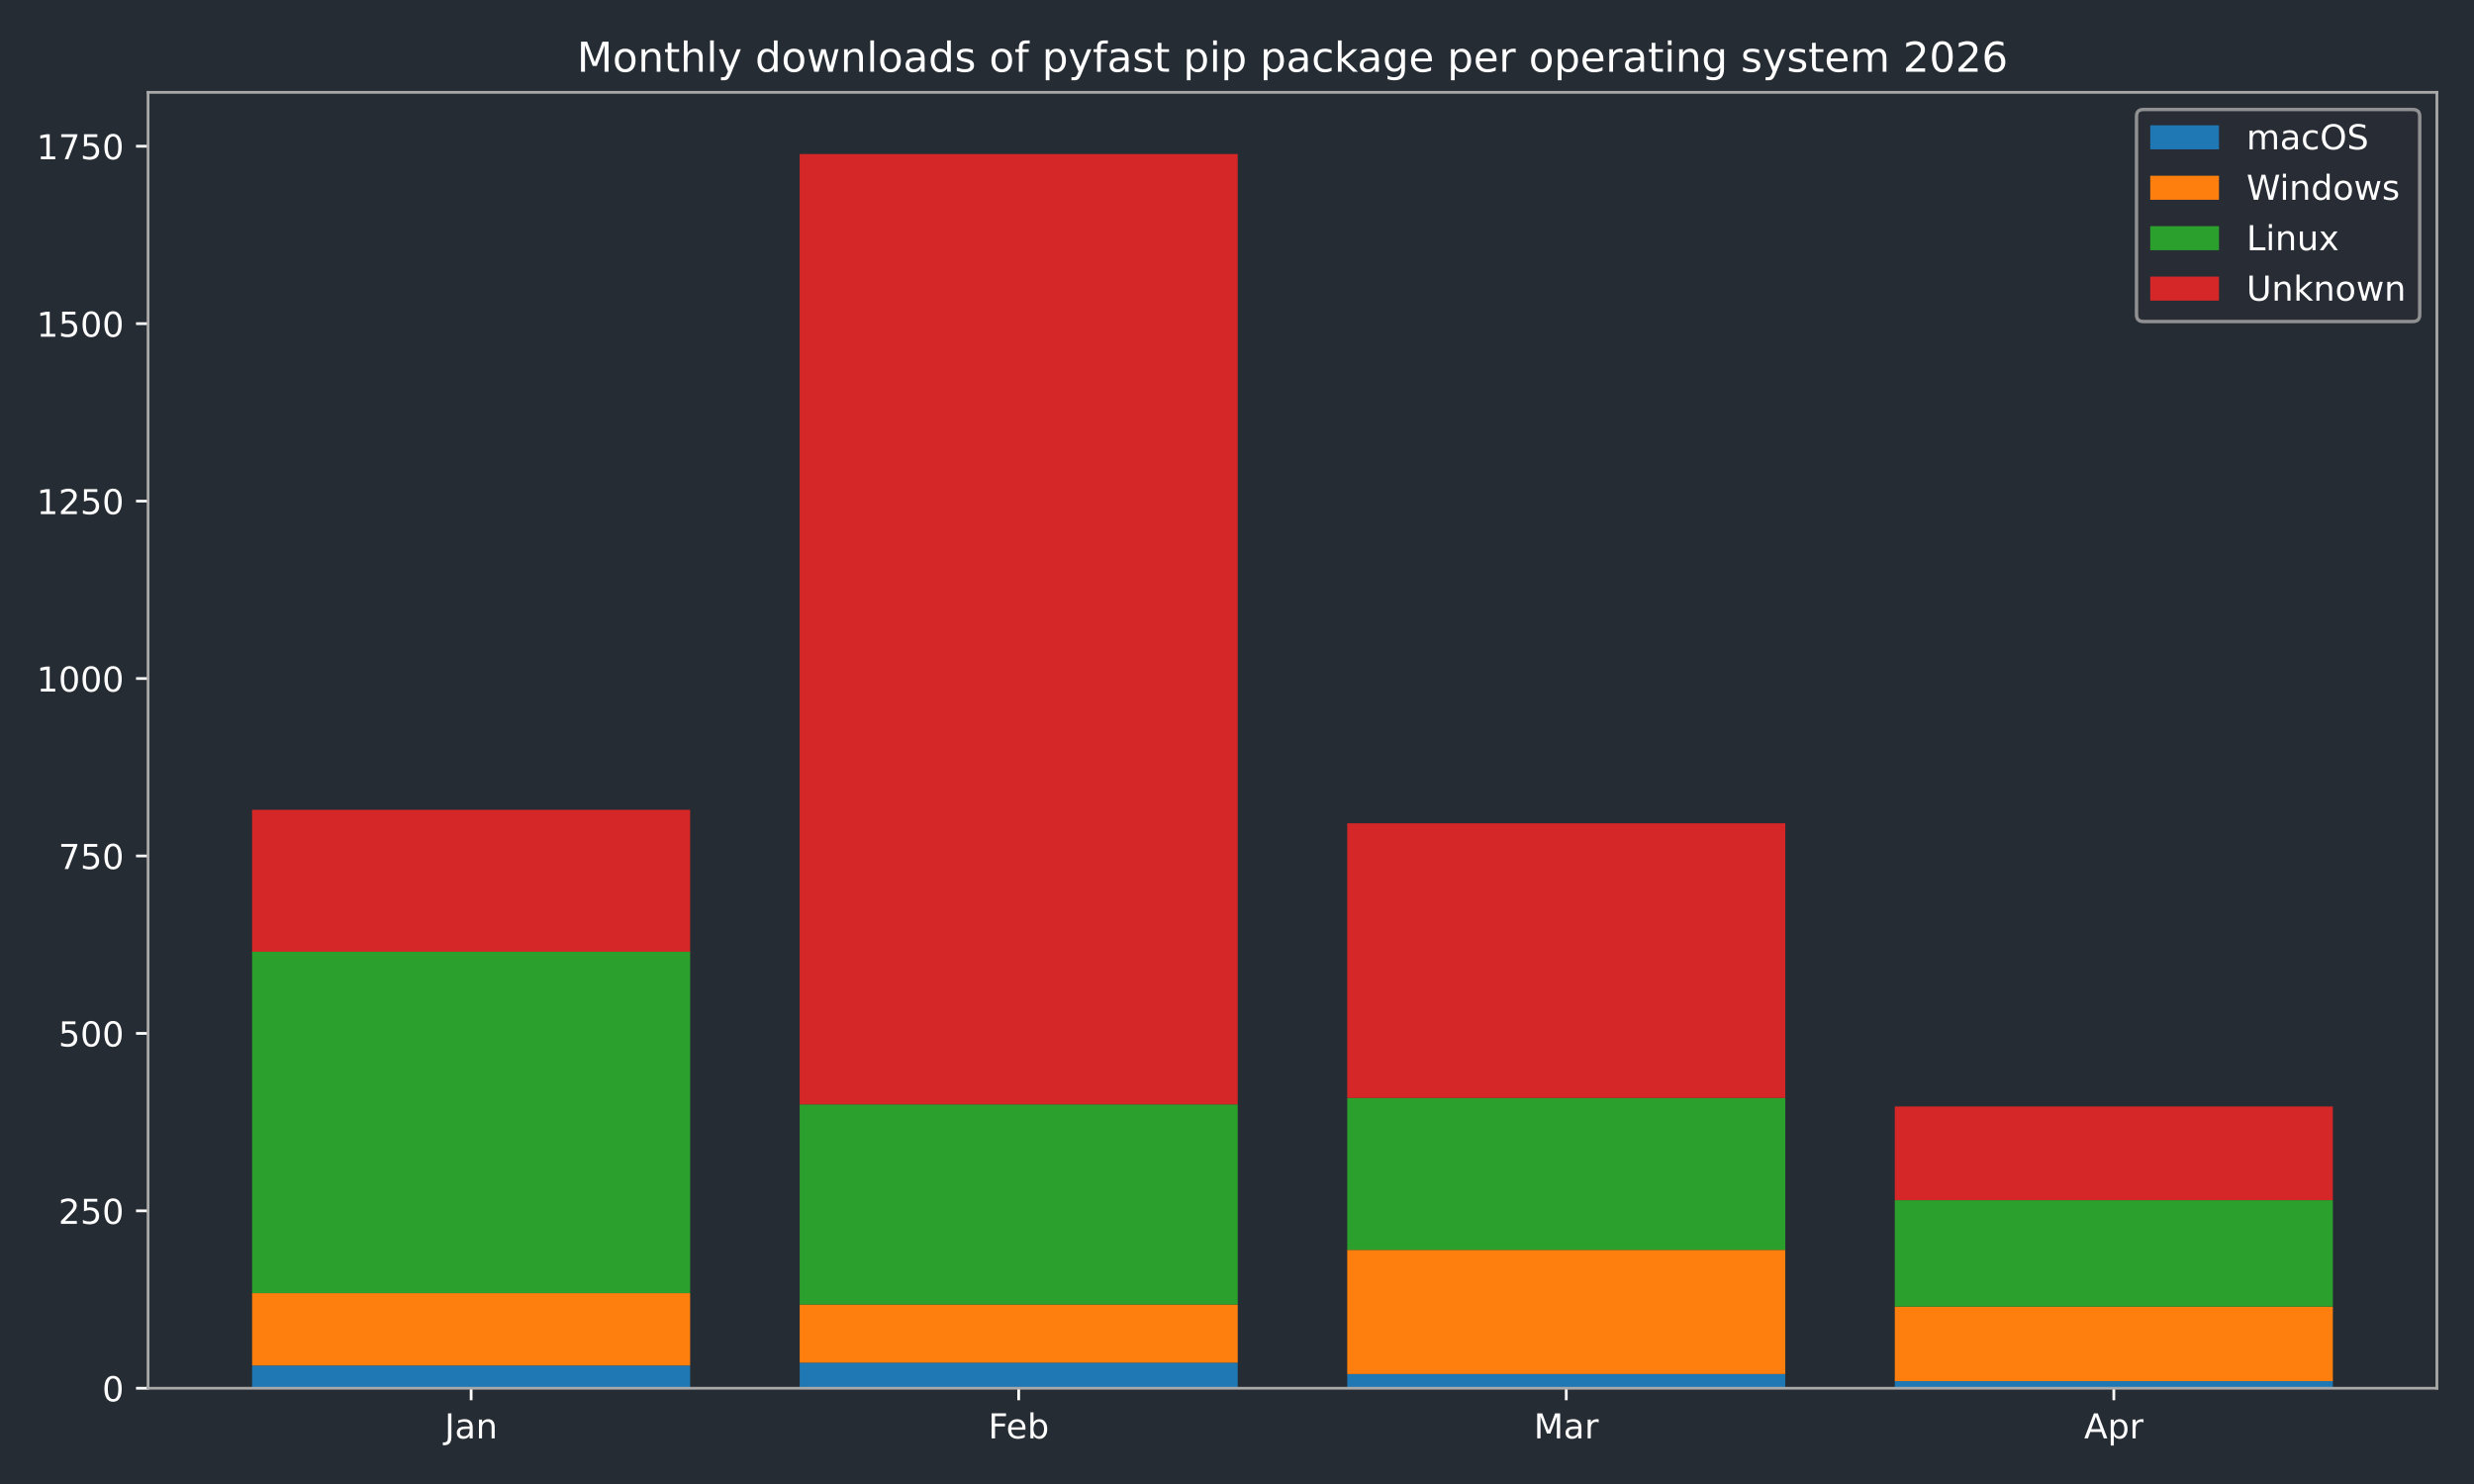
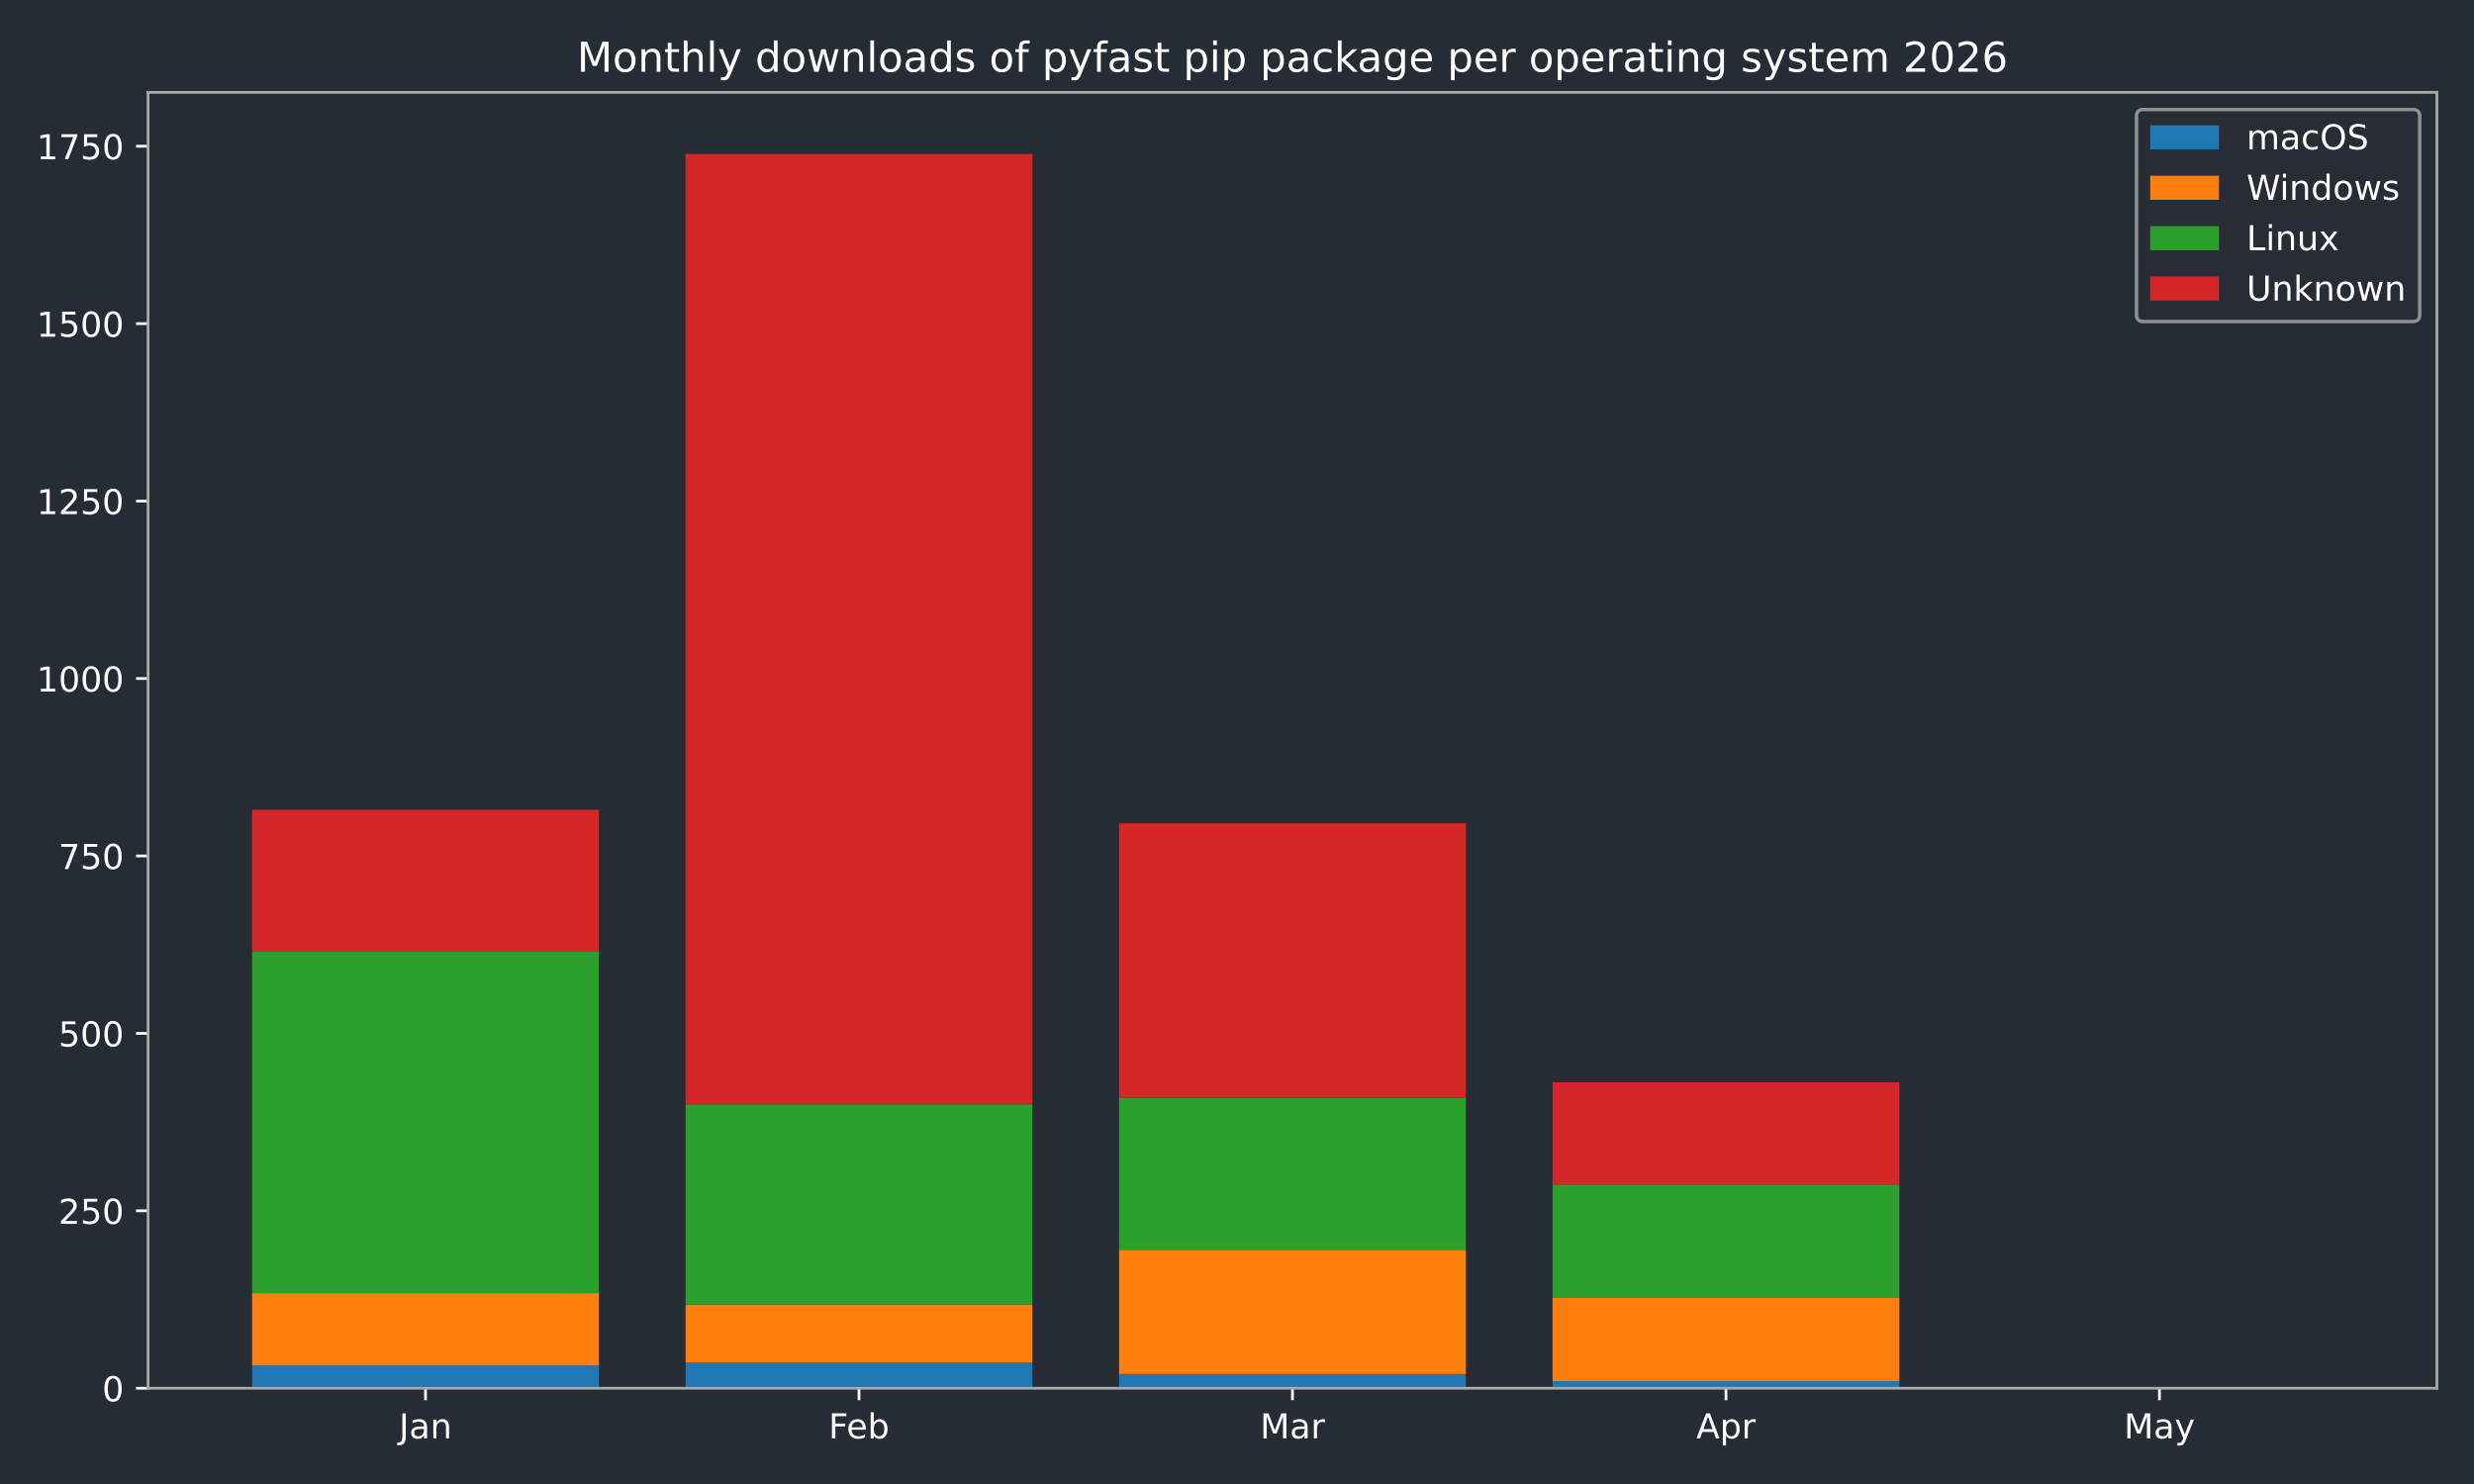
<svg xmlns="http://www.w3.org/2000/svg" xmlns:xlink="http://www.w3.org/1999/xlink" width="720pt" height="432pt" viewBox="0 0 720 432" version="1.1">
  <defs>
    <style type="text/css">*{stroke-linejoin: round; stroke-linecap: butt}</style>
  </defs>
  <g id="figure_1">
    <g id="patch_1">
      <path d="M 0 432  L 720 432  L 720 0  L 0 0  z " style="fill: #262c33" />
    </g>
    <g id="axes_1">
      <g id="patch_2">
        <path d="M 43.09 404.12  L 709.2 404.12  L 709.2 26.88  L 43.09 26.88  z " style="fill: #262c33" />
      </g>
      <g id="patch_3">
-         <path d="M 73.368 404.12  L 200.853 404.12  L 200.853 397.509  L 73.368 397.509  z " clip-path="url(#pdcddc06874)" style="fill: #1f77b4" />
+         <path d="M 73.368 404.12  L 174.293 404.12  L 174.293 397.509  L 73.368 397.509  z " clip-path="url(#p004051308d)" style="fill: #1f77b4" />
      </g>
      <g id="patch_4">
-         <path d="M 232.724 404.12  L 360.209 404.12  L 360.209 396.682  L 232.724 396.682  z " clip-path="url(#pdcddc06874)" style="fill: #1f77b4" />
+         <path d="M 199.525 404.12  L 300.451 404.12  L 300.451 396.682  L 199.525 396.682  z " clip-path="url(#p004051308d)" style="fill: #1f77b4" />
      </g>
      <g id="patch_5">
-         <path d="M 392.081 404.12  L 519.566 404.12  L 519.566 399.988  L 392.081 399.988  z " clip-path="url(#pdcddc06874)" style="fill: #1f77b4" />
+         <path d="M 325.682 404.12  L 426.608 404.12  L 426.608 399.988  L 325.682 399.988  z " clip-path="url(#p004051308d)" style="fill: #1f77b4" />
      </g>
      <g id="patch_6">
-         <path d="M 551.437 404.12  L 678.922 404.12  L 678.922 402.054  L 551.437 402.054  z " clip-path="url(#pdcddc06874)" style="fill: #1f77b4" />
+         <path d="M 451.839 404.12  L 552.765 404.12  L 552.765 402.054  L 451.839 402.054  z " clip-path="url(#p004051308d)" style="fill: #1f77b4" />
      </g>
      <g id="patch_7">
-         <path d="M 73.368 397.509  L 200.853 397.509  L 200.853 376.436  L 73.368 376.436  z " clip-path="url(#pdcddc06874)" style="fill: #ff7f0e" />
+         <path d="M 577.997 404.12  L 678.922 404.12  L 678.922 404.12  L 577.997 404.12  z " clip-path="url(#p004051308d)" style="fill: #1f77b4" />
      </g>
      <g id="patch_8">
-         <path d="M 232.724 396.682  L 360.209 396.682  L 360.209 379.741  L 232.724 379.741  z " clip-path="url(#pdcddc06874)" style="fill: #ff7f0e" />
+         <path d="M 73.368 397.509  L 174.293 397.509  L 174.293 376.436  L 73.368 376.436  z " clip-path="url(#p004051308d)" style="fill: #ff7f0e" />
      </g>
      <g id="patch_9">
-         <path d="M 392.081 399.988  L 519.566 399.988  L 519.566 363.833  L 392.081 363.833  z " clip-path="url(#pdcddc06874)" style="fill: #ff7f0e" />
+         <path d="M 199.525 396.682  L 300.451 396.682  L 300.451 379.741  L 199.525 379.741  z " clip-path="url(#p004051308d)" style="fill: #ff7f0e" />
      </g>
      <g id="patch_10">
-         <path d="M 551.437 402.054  L 678.922 402.054  L 678.922 380.361  L 551.437 380.361  z " clip-path="url(#pdcddc06874)" style="fill: #ff7f0e" />
+         <path d="M 325.682 399.988  L 426.608 399.988  L 426.608 363.833  L 325.682 363.833  z " clip-path="url(#p004051308d)" style="fill: #ff7f0e" />
      </g>
      <g id="patch_11">
-         <path d="M 73.368 376.436  L 200.853 376.436  L 200.853 277.061  L 73.368 277.061  z " clip-path="url(#pdcddc06874)" style="fill: #2ca02c" />
+         <path d="M 451.839 402.054  L 552.765 402.054  L 552.765 377.675  L 451.839 377.675  z " clip-path="url(#p004051308d)" style="fill: #ff7f0e" />
      </g>
      <g id="patch_12">
-         <path d="M 232.724 379.741  L 360.209 379.741  L 360.209 321.48  L 232.724 321.48  z " clip-path="url(#pdcddc06874)" style="fill: #2ca02c" />
+         <path d="M 577.997 404.12  L 678.922 404.12  L 678.922 404.12  L 577.997 404.12  z " clip-path="url(#p004051308d)" style="fill: #ff7f0e" />
      </g>
      <g id="patch_13">
-         <path d="M 392.081 363.833  L 519.566 363.833  L 519.566 319.621  L 392.081 319.621  z " clip-path="url(#pdcddc06874)" style="fill: #2ca02c" />
+         <path d="M 73.368 376.436  L 174.293 376.436  L 174.293 277.061  L 73.368 277.061  z " clip-path="url(#p004051308d)" style="fill: #2ca02c" />
      </g>
      <g id="patch_14">
-         <path d="M 551.437 380.361  L 678.922 380.361  L 678.922 349.371  L 551.437 349.371  z " clip-path="url(#pdcddc06874)" style="fill: #2ca02c" />
+         <path d="M 199.525 379.741  L 300.451 379.741  L 300.451 321.48  L 199.525 321.48  z " clip-path="url(#p004051308d)" style="fill: #2ca02c" />
      </g>
      <g id="patch_15">
-         <path d="M 73.368 277.061  L 200.853 277.061  L 200.853 235.742  L 73.368 235.742  z " clip-path="url(#pdcddc06874)" style="fill: #d62728" />
+         <path d="M 325.682 363.833  L 426.608 363.833  L 426.608 319.621  L 325.682 319.621  z " clip-path="url(#p004051308d)" style="fill: #2ca02c" />
      </g>
      <g id="patch_16">
-         <path d="M 232.724 321.48  L 360.209 321.48  L 360.209 44.844  L 232.724 44.844  z " clip-path="url(#pdcddc06874)" style="fill: #d62728" />
+         <path d="M 451.839 377.675  L 552.765 377.675  L 552.765 344.826  L 451.839 344.826  z " clip-path="url(#p004051308d)" style="fill: #2ca02c" />
      </g>
      <g id="patch_17">
-         <path d="M 392.081 319.621  L 519.566 319.621  L 519.566 239.667  L 392.081 239.667  z " clip-path="url(#pdcddc06874)" style="fill: #d62728" />
+         <path d="M 577.997 404.12  L 678.922 404.12  L 678.922 404.12  L 577.997 404.12  z " clip-path="url(#p004051308d)" style="fill: #2ca02c" />
      </g>
      <g id="patch_18">
-         <path d="M 551.437 349.371  L 678.922 349.371  L 678.922 322.1  L 551.437 322.1  z " clip-path="url(#pdcddc06874)" style="fill: #d62728" />
+         <path d="M 73.368 277.061  L 174.293 277.061  L 174.293 235.742  L 73.368 235.742  z " clip-path="url(#p004051308d)" style="fill: #d62728" />
+       </g>
+       <g id="patch_19">
+         <path d="M 199.525 321.48  L 300.451 321.48  L 300.451 44.844  L 199.525 44.844  z " clip-path="url(#p004051308d)" style="fill: #d62728" />
+       </g>
+       <g id="patch_20">
+         <path d="M 325.682 319.621  L 426.608 319.621  L 426.608 239.667  L 325.682 239.667  z " clip-path="url(#p004051308d)" style="fill: #d62728" />
+       </g>
+       <g id="patch_21">
+         <path d="M 451.839 344.826  L 552.765 344.826  L 552.765 315.076  L 451.839 315.076  z " clip-path="url(#p004051308d)" style="fill: #d62728" />
+       </g>
+       <g id="patch_22">
+         <path d="M 577.997 404.12  L 678.922 404.12  L 678.922 404.12  L 577.997 404.12  z " clip-path="url(#p004051308d)" style="fill: #d62728" />
      </g>
      <g id="matplotlib.axis_1">
        <g id="xtick_1">
          <g id="line2d_1">
            <defs>
-               <path id="m36cdeda402" d="M 0 0  L 0 3.5  " style="stroke: #ffffff; stroke-width: 0.8" />
-             </defs>
-             <g>
-               <use xlink:href="#m36cdeda402" x="137.11" y="404.12" style="fill: #ffffff; stroke: #ffffff; stroke-width: 0.8" />
+               <path id="m6e20c2dbd3" d="M 0 0  L 0 3.5  " style="stroke: #ffffff; stroke-width: 0.8" />
+             </defs>
+             <g>
+               <use xlink:href="#m6e20c2dbd3" x="123.831" y="404.12" style="fill: #ffffff; stroke: #ffffff; stroke-width: 0.8" />
            </g>
          </g>
          <g id="text_1">
-             <g style="fill: #ffffff" transform="translate(129.4025 418.7184) scale(0.1 -0.1)">
+             <g style="fill: #ffffff" transform="translate(116.1228 418.7184) scale(0.1 -0.1)">
              <defs>
                <path id="DejaVuSans-4a" d="M 628 4666  L 1259 4666  L 1259 325  Q 1259 -519 939 -900  Q 619 -1281 -91 -1281  L -331 -1281  L -331 -750  L -134 -750  Q 284 -750 456 -515  Q 628 -281 628 325  L 628 4666  z " transform="scale(0.015625)" />
                <path id="DejaVuSans-61" d="M 2194 1759  Q 1497 1759 1228 1600  Q 959 1441 959 1056  Q 959 750 1161 570  Q 1363 391 1709 391  Q 2188 391 2477 730  Q 2766 1069 2766 1631  L 2766 1759  L 2194 1759  z M 3341 1997  L 3341 0  L 2766 0  L 2766 531  Q 2569 213 2275 61  Q 1981 -91 1556 -91  Q 1019 -91 701 211  Q 384 513 384 1019  Q 384 1609 779 1909  Q 1175 2209 1959 2209  L 2766 2209  L 2766 2266  Q 2766 2663 2505 2880  Q 2244 3097 1772 3097  Q 1472 3097 1187 3025  Q 903 2953 641 2809  L 641 3341  Q 956 3463 1253 3523  Q 1550 3584 1831 3584  Q 2591 3584 2966 3190  Q 3341 2797 3341 1997  z " transform="scale(0.015625)" />
                <path id="DejaVuSans-6e" d="M 3513 2113  L 3513 0  L 2938 0  L 2938 2094  Q 2938 2591 2744 2837  Q 2550 3084 2163 3084  Q 1697 3084 1428 2787  Q 1159 2491 1159 1978  L 1159 0  L 581 0  L 581 3500  L 1159 3500  L 1159 2956  Q 1366 3272 1645 3428  Q 1925 3584 2291 3584  Q 2894 3584 3203 3211  Q 3513 2838 3513 2113  z " transform="scale(0.015625)" />
              </defs>
              <use xlink:href="#DejaVuSans-4a" />
              <use xlink:href="#DejaVuSans-61" transform="translate(29.49219 0)" />
              <use xlink:href="#DejaVuSans-6e" transform="translate(90.77148 0)" />
            </g>
          </g>
        </g>
        <g id="xtick_2">
          <g id="line2d_2">
            <g>
-               <use xlink:href="#m36cdeda402" x="296.467" y="404.12" style="fill: #ffffff; stroke: #ffffff; stroke-width: 0.8" />
+               <use xlink:href="#m6e20c2dbd3" x="249.988" y="404.12" style="fill: #ffffff; stroke: #ffffff; stroke-width: 0.8" />
            </g>
          </g>
          <g id="text_2">
-             <g style="fill: #ffffff" transform="translate(287.6152 418.7184) scale(0.1 -0.1)">
+             <g style="fill: #ffffff" transform="translate(241.1362 418.7184) scale(0.1 -0.1)">
              <defs>
                <path id="DejaVuSans-46" d="M 628 4666  L 3309 4666  L 3309 4134  L 1259 4134  L 1259 2759  L 3109 2759  L 3109 2228  L 1259 2228  L 1259 0  L 628 0  L 628 4666  z " transform="scale(0.015625)" />
                <path id="DejaVuSans-65" d="M 3597 1894  L 3597 1613  L 953 1613  Q 991 1019 1311 708  Q 1631 397 2203 397  Q 2534 397 2845 478  Q 3156 559 3463 722  L 3463 178  Q 3153 47 2828 -22  Q 2503 -91 2169 -91  Q 1331 -91 842 396  Q 353 884 353 1716  Q 353 2575 817 3079  Q 1281 3584 2069 3584  Q 2775 3584 3186 3129  Q 3597 2675 3597 1894  z M 3022 2063  Q 3016 2534 2758 2815  Q 2500 3097 2075 3097  Q 1594 3097 1305 2825  Q 1016 2553 972 2059  L 3022 2063  z " transform="scale(0.015625)" />
                <path id="DejaVuSans-62" d="M 3116 1747  Q 3116 2381 2855 2742  Q 2594 3103 2138 3103  Q 1681 3103 1420 2742  Q 1159 2381 1159 1747  Q 1159 1113 1420 752  Q 1681 391 2138 391  Q 2594 391 2855 752  Q 3116 1113 3116 1747  z M 1159 2969  Q 1341 3281 1617 3432  Q 1894 3584 2278 3584  Q 2916 3584 3314 3078  Q 3713 2572 3713 1747  Q 3713 922 3314 415  Q 2916 -91 2278 -91  Q 1894 -91 1617 61  Q 1341 213 1159 525  L 1159 0  L 581 0  L 581 4863  L 1159 4863  L 1159 2969  z " transform="scale(0.015625)" />
              </defs>
              <use xlink:href="#DejaVuSans-46" />
              <use xlink:href="#DejaVuSans-65" transform="translate(52.01953 0)" />
              <use xlink:href="#DejaVuSans-62" transform="translate(113.543 0)" />
            </g>
          </g>
        </g>
        <g id="xtick_3">
          <g id="line2d_3">
            <g>
-               <use xlink:href="#m36cdeda402" x="455.823" y="404.12" style="fill: #ffffff; stroke: #ffffff; stroke-width: 0.8" />
+               <use xlink:href="#m6e20c2dbd3" x="376.145" y="404.12" style="fill: #ffffff; stroke: #ffffff; stroke-width: 0.8" />
            </g>
          </g>
          <g id="text_3">
-             <g style="fill: #ffffff" transform="translate(446.3896 418.7184) scale(0.1 -0.1)">
+             <g style="fill: #ffffff" transform="translate(366.7114 418.7184) scale(0.1 -0.1)">
              <defs>
                <path id="DejaVuSans-4d" d="M 628 4666  L 1569 4666  L 2759 1491  L 3956 4666  L 4897 4666  L 4897 0  L 4281 0  L 4281 4097  L 3078 897  L 2444 897  L 1241 4097  L 1241 0  L 628 0  L 628 4666  z " transform="scale(0.015625)" />
                <path id="DejaVuSans-72" d="M 2631 2963  Q 2534 3019 2420 3045  Q 2306 3072 2169 3072  Q 1681 3072 1420 2755  Q 1159 2438 1159 1844  L 1159 0  L 581 0  L 581 3500  L 1159 3500  L 1159 2956  Q 1341 3275 1631 3429  Q 1922 3584 2338 3584  Q 2397 3584 2469 3576  Q 2541 3569 2628 3553  L 2631 2963  z " transform="scale(0.015625)" />
              </defs>
              <use xlink:href="#DejaVuSans-4d" />
              <use xlink:href="#DejaVuSans-61" transform="translate(86.2793 0)" />
              <use xlink:href="#DejaVuSans-72" transform="translate(147.5586 0)" />
            </g>
          </g>
        </g>
        <g id="xtick_4">
          <g id="line2d_4">
            <g>
-               <use xlink:href="#m36cdeda402" x="615.18" y="404.12" style="fill: #ffffff; stroke: #ffffff; stroke-width: 0.8" />
+               <use xlink:href="#m6e20c2dbd3" x="502.302" y="404.12" style="fill: #ffffff; stroke: #ffffff; stroke-width: 0.8" />
            </g>
          </g>
          <g id="text_4">
-             <g style="fill: #ffffff" transform="translate(606.5297 418.7184) scale(0.1 -0.1)">
+             <g style="fill: #ffffff" transform="translate(493.6522 418.7184) scale(0.1 -0.1)">
              <defs>
                <path id="DejaVuSans-41" d="M 2188 4044  L 1331 1722  L 3047 1722  L 2188 4044  z M 1831 4666  L 2547 4666  L 4325 0  L 3669 0  L 3244 1197  L 1141 1197  L 716 0  L 50 0  L 1831 4666  z " transform="scale(0.015625)" />
                <path id="DejaVuSans-70" d="M 1159 525  L 1159 -1331  L 581 -1331  L 581 3500  L 1159 3500  L 1159 2969  Q 1341 3281 1617 3432  Q 1894 3584 2278 3584  Q 2916 3584 3314 3078  Q 3713 2572 3713 1747  Q 3713 922 3314 415  Q 2916 -91 2278 -91  Q 1894 -91 1617 61  Q 1341 213 1159 525  z M 3116 1747  Q 3116 2381 2855 2742  Q 2594 3103 2138 3103  Q 1681 3103 1420 2742  Q 1159 2381 1159 1747  Q 1159 1113 1420 752  Q 1681 391 2138 391  Q 2594 391 2855 752  Q 3116 1113 3116 1747  z " transform="scale(0.015625)" />
              </defs>
              <use xlink:href="#DejaVuSans-41" />
              <use xlink:href="#DejaVuSans-70" transform="translate(68.4082 0)" />
              <use xlink:href="#DejaVuSans-72" transform="translate(131.8848 0)" />
            </g>
          </g>
        </g>
+         <g id="xtick_5">
+           <g id="line2d_5">
+             <g>
+               <use xlink:href="#m6e20c2dbd3" x="628.459" y="404.12" style="fill: #ffffff; stroke: #ffffff; stroke-width: 0.8" />
+             </g>
+           </g>
+           <g id="text_5">
+             <g style="fill: #ffffff" transform="translate(618.1219 418.7184) scale(0.1 -0.1)">
+               <defs>
+                 <path id="DejaVuSans-79" d="M 2059 -325  Q 1816 -950 1584 -1140  Q 1353 -1331 966 -1331  L 506 -1331  L 506 -850  L 844 -850  Q 1081 -850 1212 -737  Q 1344 -625 1503 -206  L 1606 56  L 191 3500  L 800 3500  L 1894 763  L 2988 3500  L 3597 3500  L 2059 -325  z " transform="scale(0.015625)" />
+               </defs>
+               <use xlink:href="#DejaVuSans-4d" />
+               <use xlink:href="#DejaVuSans-61" transform="translate(86.2793 0)" />
+               <use xlink:href="#DejaVuSans-79" transform="translate(147.5586 0)" />
+             </g>
+           </g>
+         </g>
      </g>
      <g id="matplotlib.axis_2">
        <g id="ytick_1">
-           <g id="line2d_5">
-             <defs>
-               <path id="mca914cee7e" d="M 0 0  L -3.5 0  " style="stroke: #ffffff; stroke-width: 0.8" />
-             </defs>
-             <g>
-               <use xlink:href="#mca914cee7e" x="43.09" y="404.12" style="fill: #ffffff; stroke: #ffffff; stroke-width: 0.8" />
-             </g>
-           </g>
-           <g id="text_5">
+           <g id="line2d_6">
+             <defs>
+               <path id="m3df7323e26" d="M 0 0  L -3.5 0  " style="stroke: #ffffff; stroke-width: 0.8" />
+             </defs>
+             <g>
+               <use xlink:href="#m3df7323e26" x="43.09" y="404.12" style="fill: #ffffff; stroke: #ffffff; stroke-width: 0.8" />
+             </g>
+           </g>
+           <g id="text_6">
            <g style="fill: #ffffff" transform="translate(29.7275 407.9192) scale(0.1 -0.1)">
              <defs>
                <path id="DejaVuSans-30" d="M 2034 4250  Q 1547 4250 1301 3770  Q 1056 3291 1056 2328  Q 1056 1369 1301 889  Q 1547 409 2034 409  Q 2525 409 2770 889  Q 3016 1369 3016 2328  Q 3016 3291 2770 3770  Q 2525 4250 2034 4250  z M 2034 4750  Q 2819 4750 3233 4129  Q 3647 3509 3647 2328  Q 3647 1150 3233 529  Q 2819 -91 2034 -91  Q 1250 -91 836 529  Q 422 1150 422 2328  Q 422 3509 836 4129  Q 1250 4750 2034 4750  z " transform="scale(0.015625)" />
              </defs>
              <use xlink:href="#DejaVuSans-30" />
            </g>
          </g>
        </g>
        <g id="ytick_2">
-           <g id="line2d_6">
-             <g>
-               <use xlink:href="#mca914cee7e" x="43.09" y="352.47" style="fill: #ffffff; stroke: #ffffff; stroke-width: 0.8" />
-             </g>
-           </g>
-           <g id="text_6">
+           <g id="line2d_7">
+             <g>
+               <use xlink:href="#m3df7323e26" x="43.09" y="352.47" style="fill: #ffffff; stroke: #ffffff; stroke-width: 0.8" />
+             </g>
+           </g>
+           <g id="text_7">
            <g style="fill: #ffffff" transform="translate(17.0025 356.2694) scale(0.1 -0.1)">
              <defs>
                <path id="DejaVuSans-32" d="M 1228 531  L 3431 531  L 3431 0  L 469 0  L 469 531  Q 828 903 1448 1529  Q 2069 2156 2228 2338  Q 2531 2678 2651 2914  Q 2772 3150 2772 3378  Q 2772 3750 2511 3984  Q 2250 4219 1831 4219  Q 1534 4219 1204 4116  Q 875 4013 500 3803  L 500 4441  Q 881 4594 1212 4672  Q 1544 4750 1819 4750  Q 2544 4750 2975 4387  Q 3406 4025 3406 3419  Q 3406 3131 3298 2873  Q 3191 2616 2906 2266  Q 2828 2175 2409 1742  Q 1991 1309 1228 531  z " transform="scale(0.015625)" />
                <path id="DejaVuSans-35" d="M 691 4666  L 3169 4666  L 3169 4134  L 1269 4134  L 1269 2991  Q 1406 3038 1543 3061  Q 1681 3084 1819 3084  Q 2600 3084 3056 2656  Q 3513 2228 3513 1497  Q 3513 744 3044 326  Q 2575 -91 1722 -91  Q 1428 -91 1123 -41  Q 819 9 494 109  L 494 744  Q 775 591 1075 516  Q 1375 441 1709 441  Q 2250 441 2565 725  Q 2881 1009 2881 1497  Q 2881 1984 2565 2268  Q 2250 2553 1709 2553  Q 1456 2553 1204 2497  Q 953 2441 691 2322  L 691 4666  z " transform="scale(0.015625)" />
              </defs>
              <use xlink:href="#DejaVuSans-32" />
              <use xlink:href="#DejaVuSans-35" transform="translate(63.62305 0)" />
              <use xlink:href="#DejaVuSans-30" transform="translate(127.2461 0)" />
            </g>
          </g>
        </g>
        <g id="ytick_3">
-           <g id="line2d_7">
-             <g>
-               <use xlink:href="#mca914cee7e" x="43.09" y="300.82" style="fill: #ffffff; stroke: #ffffff; stroke-width: 0.8" />
-             </g>
-           </g>
-           <g id="text_7">
+           <g id="line2d_8">
+             <g>
+               <use xlink:href="#m3df7323e26" x="43.09" y="300.82" style="fill: #ffffff; stroke: #ffffff; stroke-width: 0.8" />
+             </g>
+           </g>
+           <g id="text_8">
            <g style="fill: #ffffff" transform="translate(17.0025 304.6196) scale(0.1 -0.1)">
              <use xlink:href="#DejaVuSans-35" />
              <use xlink:href="#DejaVuSans-30" transform="translate(63.62305 0)" />
              <use xlink:href="#DejaVuSans-30" transform="translate(127.2461 0)" />
            </g>
          </g>
        </g>
        <g id="ytick_4">
-           <g id="line2d_8">
-             <g>
-               <use xlink:href="#mca914cee7e" x="43.09" y="249.171" style="fill: #ffffff; stroke: #ffffff; stroke-width: 0.8" />
-             </g>
-           </g>
-           <g id="text_8">
+           <g id="line2d_9">
+             <g>
+               <use xlink:href="#m3df7323e26" x="43.09" y="249.171" style="fill: #ffffff; stroke: #ffffff; stroke-width: 0.8" />
+             </g>
+           </g>
+           <g id="text_9">
            <g style="fill: #ffffff" transform="translate(17.0025 252.9697) scale(0.1 -0.1)">
              <defs>
                <path id="DejaVuSans-37" d="M 525 4666  L 3525 4666  L 3525 4397  L 1831 0  L 1172 0  L 2766 4134  L 525 4134  L 525 4666  z " transform="scale(0.015625)" />
              </defs>
              <use xlink:href="#DejaVuSans-37" />
              <use xlink:href="#DejaVuSans-35" transform="translate(63.62305 0)" />
              <use xlink:href="#DejaVuSans-30" transform="translate(127.2461 0)" />
            </g>
          </g>
        </g>
        <g id="ytick_5">
-           <g id="line2d_9">
-             <g>
-               <use xlink:href="#mca914cee7e" x="43.09" y="197.521" style="fill: #ffffff; stroke: #ffffff; stroke-width: 0.8" />
-             </g>
-           </g>
-           <g id="text_9">
+           <g id="line2d_10">
+             <g>
+               <use xlink:href="#m3df7323e26" x="43.09" y="197.521" style="fill: #ffffff; stroke: #ffffff; stroke-width: 0.8" />
+             </g>
+           </g>
+           <g id="text_10">
            <g style="fill: #ffffff" transform="translate(10.64 201.3199) scale(0.1 -0.1)">
              <defs>
                <path id="DejaVuSans-31" d="M 794 531  L 1825 531  L 1825 4091  L 703 3866  L 703 4441  L 1819 4666  L 2450 4666  L 2450 531  L 3481 531  L 3481 0  L 794 0  L 794 531  z " transform="scale(0.015625)" />
              </defs>
              <use xlink:href="#DejaVuSans-31" />
              <use xlink:href="#DejaVuSans-30" transform="translate(63.62305 0)" />
              <use xlink:href="#DejaVuSans-30" transform="translate(127.2461 0)" />
              <use xlink:href="#DejaVuSans-30" transform="translate(190.8691 0)" />
            </g>
          </g>
        </g>
        <g id="ytick_6">
-           <g id="line2d_10">
-             <g>
-               <use xlink:href="#mca914cee7e" x="43.09" y="145.871" style="fill: #ffffff; stroke: #ffffff; stroke-width: 0.8" />
-             </g>
-           </g>
-           <g id="text_10">
+           <g id="line2d_11">
+             <g>
+               <use xlink:href="#m3df7323e26" x="43.09" y="145.871" style="fill: #ffffff; stroke: #ffffff; stroke-width: 0.8" />
+             </g>
+           </g>
+           <g id="text_11">
            <g style="fill: #ffffff" transform="translate(10.64 149.6701) scale(0.1 -0.1)">
              <use xlink:href="#DejaVuSans-31" />
              <use xlink:href="#DejaVuSans-32" transform="translate(63.62305 0)" />
              <use xlink:href="#DejaVuSans-35" transform="translate(127.2461 0)" />
              <use xlink:href="#DejaVuSans-30" transform="translate(190.8691 0)" />
            </g>
          </g>
        </g>
        <g id="ytick_7">
-           <g id="line2d_11">
-             <g>
-               <use xlink:href="#mca914cee7e" x="43.09" y="94.221" style="fill: #ffffff; stroke: #ffffff; stroke-width: 0.8" />
-             </g>
-           </g>
-           <g id="text_11">
+           <g id="line2d_12">
+             <g>
+               <use xlink:href="#m3df7323e26" x="43.09" y="94.221" style="fill: #ffffff; stroke: #ffffff; stroke-width: 0.8" />
+             </g>
+           </g>
+           <g id="text_12">
            <g style="fill: #ffffff" transform="translate(10.64 98.02026) scale(0.1 -0.1)">
              <use xlink:href="#DejaVuSans-31" />
              <use xlink:href="#DejaVuSans-35" transform="translate(63.62305 0)" />
              <use xlink:href="#DejaVuSans-30" transform="translate(127.2461 0)" />
              <use xlink:href="#DejaVuSans-30" transform="translate(190.8691 0)" />
            </g>
          </g>
        </g>
        <g id="ytick_8">
-           <g id="line2d_12">
-             <g>
-               <use xlink:href="#mca914cee7e" x="43.09" y="42.571" style="fill: #ffffff; stroke: #ffffff; stroke-width: 0.8" />
-             </g>
-           </g>
-           <g id="text_12">
+           <g id="line2d_13">
+             <g>
+               <use xlink:href="#m3df7323e26" x="43.09" y="42.571" style="fill: #ffffff; stroke: #ffffff; stroke-width: 0.8" />
+             </g>
+           </g>
+           <g id="text_13">
            <g style="fill: #ffffff" transform="translate(10.64 46.37044) scale(0.1 -0.1)">
              <use xlink:href="#DejaVuSans-31" />
              <use xlink:href="#DejaVuSans-37" transform="translate(63.62305 0)" />
              <use xlink:href="#DejaVuSans-35" transform="translate(127.2461 0)" />
              <use xlink:href="#DejaVuSans-30" transform="translate(190.8691 0)" />
            </g>
          </g>
        </g>
      </g>
-       <g id="patch_19">
+       <g id="patch_23">
        <path d="M 43.09 404.12  L 43.09 26.88  " style="fill: none; stroke: #a9a9a9; stroke-width: 0.8; stroke-linejoin: miter; stroke-linecap: square" />
      </g>
-       <g id="patch_20">
+       <g id="patch_24">
        <path d="M 709.2 404.12  L 709.2 26.88  " style="fill: none; stroke: #a9a9a9; stroke-width: 0.8; stroke-linejoin: miter; stroke-linecap: square" />
      </g>
-       <g id="patch_21">
+       <g id="patch_25">
        <path d="M 43.09 404.12  L 709.2 404.12  " style="fill: none; stroke: #a9a9a9; stroke-width: 0.8; stroke-linejoin: miter; stroke-linecap: square" />
      </g>
-       <g id="patch_22">
+       <g id="patch_26">
        <path d="M 43.09 26.88  L 709.2 26.88  " style="fill: none; stroke: #a9a9a9; stroke-width: 0.8; stroke-linejoin: miter; stroke-linecap: square" />
      </g>
-       <g id="text_13">
+       <g id="text_14">
        <g style="fill: #ffffff" transform="translate(167.9178 20.88) scale(0.12 -0.12)">
          <defs>
            <path id="DejaVuSans-6f" d="M 1959 3097  Q 1497 3097 1228 2736  Q 959 2375 959 1747  Q 959 1119 1226 758  Q 1494 397 1959 397  Q 2419 397 2687 759  Q 2956 1122 2956 1747  Q 2956 2369 2687 2733  Q 2419 3097 1959 3097  z M 1959 3584  Q 2709 3584 3137 3096  Q 3566 2609 3566 1747  Q 3566 888 3137 398  Q 2709 -91 1959 -91  Q 1206 -91 779 398  Q 353 888 353 1747  Q 353 2609 779 3096  Q 1206 3584 1959 3584  z " transform="scale(0.015625)" />
            <path id="DejaVuSans-74" d="M 1172 4494  L 1172 3500  L 2356 3500  L 2356 3053  L 1172 3053  L 1172 1153  Q 1172 725 1289 603  Q 1406 481 1766 481  L 2356 481  L 2356 0  L 1766 0  Q 1100 0 847 248  Q 594 497 594 1153  L 594 3053  L 172 3053  L 172 3500  L 594 3500  L 594 4494  L 1172 4494  z " transform="scale(0.015625)" />
            <path id="DejaVuSans-68" d="M 3513 2113  L 3513 0  L 2938 0  L 2938 2094  Q 2938 2591 2744 2837  Q 2550 3084 2163 3084  Q 1697 3084 1428 2787  Q 1159 2491 1159 1978  L 1159 0  L 581 0  L 581 4863  L 1159 4863  L 1159 2956  Q 1366 3272 1645 3428  Q 1925 3584 2291 3584  Q 2894 3584 3203 3211  Q 3513 2838 3513 2113  z " transform="scale(0.015625)" />
            <path id="DejaVuSans-6c" d="M 603 4863  L 1178 4863  L 1178 0  L 603 0  L 603 4863  z " transform="scale(0.015625)" />
-             <path id="DejaVuSans-79" d="M 2059 -325  Q 1816 -950 1584 -1140  Q 1353 -1331 966 -1331  L 506 -1331  L 506 -850  L 844 -850  Q 1081 -850 1212 -737  Q 1344 -625 1503 -206  L 1606 56  L 191 3500  L 800 3500  L 1894 763  L 2988 3500  L 3597 3500  L 2059 -325  z " transform="scale(0.015625)" />
            <path id="DejaVuSans-20" transform="scale(0.015625)" />
            <path id="DejaVuSans-64" d="M 2906 2969  L 2906 4863  L 3481 4863  L 3481 0  L 2906 0  L 2906 525  Q 2725 213 2448 61  Q 2172 -91 1784 -91  Q 1150 -91 751 415  Q 353 922 353 1747  Q 353 2572 751 3078  Q 1150 3584 1784 3584  Q 2172 3584 2448 3432  Q 2725 3281 2906 2969  z M 947 1747  Q 947 1113 1208 752  Q 1469 391 1925 391  Q 2381 391 2643 752  Q 2906 1113 2906 1747  Q 2906 2381 2643 2742  Q 2381 3103 1925 3103  Q 1469 3103 1208 2742  Q 947 2381 947 1747  z " transform="scale(0.015625)" />
            <path id="DejaVuSans-77" d="M 269 3500  L 844 3500  L 1563 769  L 2278 3500  L 2956 3500  L 3675 769  L 4391 3500  L 4966 3500  L 4050 0  L 3372 0  L 2619 2869  L 1863 0  L 1184 0  L 269 3500  z " transform="scale(0.015625)" />
            <path id="DejaVuSans-73" d="M 2834 3397  L 2834 2853  Q 2591 2978 2328 3040  Q 2066 3103 1784 3103  Q 1356 3103 1142 2972  Q 928 2841 928 2578  Q 928 2378 1081 2264  Q 1234 2150 1697 2047  L 1894 2003  Q 2506 1872 2764 1633  Q 3022 1394 3022 966  Q 3022 478 2636 193  Q 2250 -91 1575 -91  Q 1294 -91 989 -36  Q 684 19 347 128  L 347 722  Q 666 556 975 473  Q 1284 391 1588 391  Q 1994 391 2212 530  Q 2431 669 2431 922  Q 2431 1156 2273 1281  Q 2116 1406 1581 1522  L 1381 1569  Q 847 1681 609 1914  Q 372 2147 372 2553  Q 372 3047 722 3315  Q 1072 3584 1716 3584  Q 2034 3584 2315 3537  Q 2597 3491 2834 3397  z " transform="scale(0.015625)" />
            <path id="DejaVuSans-66" d="M 2375 4863  L 2375 4384  L 1825 4384  Q 1516 4384 1395 4259  Q 1275 4134 1275 3809  L 1275 3500  L 2222 3500  L 2222 3053  L 1275 3053  L 1275 0  L 697 0  L 697 3053  L 147 3053  L 147 3500  L 697 3500  L 697 3744  Q 697 4328 969 4595  Q 1241 4863 1831 4863  L 2375 4863  z " transform="scale(0.015625)" />
            <path id="DejaVuSans-69" d="M 603 3500  L 1178 3500  L 1178 0  L 603 0  L 603 3500  z M 603 4863  L 1178 4863  L 1178 4134  L 603 4134  L 603 4863  z " transform="scale(0.015625)" />
            <path id="DejaVuSans-63" d="M 3122 3366  L 3122 2828  Q 2878 2963 2633 3030  Q 2388 3097 2138 3097  Q 1578 3097 1268 2742  Q 959 2388 959 1747  Q 959 1106 1268 751  Q 1578 397 2138 397  Q 2388 397 2633 464  Q 2878 531 3122 666  L 3122 134  Q 2881 22 2623 -34  Q 2366 -91 2075 -91  Q 1284 -91 818 406  Q 353 903 353 1747  Q 353 2603 823 3093  Q 1294 3584 2113 3584  Q 2378 3584 2631 3529  Q 2884 3475 3122 3366  z " transform="scale(0.015625)" />
            <path id="DejaVuSans-6b" d="M 581 4863  L 1159 4863  L 1159 1991  L 2875 3500  L 3609 3500  L 1753 1863  L 3688 0  L 2938 0  L 1159 1709  L 1159 0  L 581 0  L 581 4863  z " transform="scale(0.015625)" />
            <path id="DejaVuSans-67" d="M 2906 1791  Q 2906 2416 2648 2759  Q 2391 3103 1925 3103  Q 1463 3103 1205 2759  Q 947 2416 947 1791  Q 947 1169 1205 825  Q 1463 481 1925 481  Q 2391 481 2648 825  Q 2906 1169 2906 1791  z M 3481 434  Q 3481 -459 3084 -895  Q 2688 -1331 1869 -1331  Q 1566 -1331 1297 -1286  Q 1028 -1241 775 -1147  L 775 -588  Q 1028 -725 1275 -790  Q 1522 -856 1778 -856  Q 2344 -856 2625 -561  Q 2906 -266 2906 331  L 2906 616  Q 2728 306 2450 153  Q 2172 0 1784 0  Q 1141 0 747 490  Q 353 981 353 1791  Q 353 2603 747 3093  Q 1141 3584 1784 3584  Q 2172 3584 2450 3431  Q 2728 3278 2906 2969  L 2906 3500  L 3481 3500  L 3481 434  z " transform="scale(0.015625)" />
            <path id="DejaVuSans-6d" d="M 3328 2828  Q 3544 3216 3844 3400  Q 4144 3584 4550 3584  Q 5097 3584 5394 3201  Q 5691 2819 5691 2113  L 5691 0  L 5113 0  L 5113 2094  Q 5113 2597 4934 2840  Q 4756 3084 4391 3084  Q 3944 3084 3684 2787  Q 3425 2491 3425 1978  L 3425 0  L 2847 0  L 2847 2094  Q 2847 2600 2669 2842  Q 2491 3084 2119 3084  Q 1678 3084 1418 2786  Q 1159 2488 1159 1978  L 1159 0  L 581 0  L 581 3500  L 1159 3500  L 1159 2956  Q 1356 3278 1631 3431  Q 1906 3584 2284 3584  Q 2666 3584 2933 3390  Q 3200 3197 3328 2828  z " transform="scale(0.015625)" />
            <path id="DejaVuSans-36" d="M 2113 2584  Q 1688 2584 1439 2293  Q 1191 2003 1191 1497  Q 1191 994 1439 701  Q 1688 409 2113 409  Q 2538 409 2786 701  Q 3034 994 3034 1497  Q 3034 2003 2786 2293  Q 2538 2584 2113 2584  z M 3366 4563  L 3366 3988  Q 3128 4100 2886 4159  Q 2644 4219 2406 4219  Q 1781 4219 1451 3797  Q 1122 3375 1075 2522  Q 1259 2794 1537 2939  Q 1816 3084 2150 3084  Q 2853 3084 3261 2657  Q 3669 2231 3669 1497  Q 3669 778 3244 343  Q 2819 -91 2113 -91  Q 1303 -91 875 529  Q 447 1150 447 2328  Q 447 3434 972 4092  Q 1497 4750 2381 4750  Q 2619 4750 2861 4703  Q 3103 4656 3366 4563  z " transform="scale(0.015625)" />
          </defs>
          <use xlink:href="#DejaVuSans-4d" />
          <use xlink:href="#DejaVuSans-6f" transform="translate(86.2793 0)" />
          <use xlink:href="#DejaVuSans-6e" transform="translate(147.4609 0)" />
          <use xlink:href="#DejaVuSans-74" transform="translate(210.8398 0)" />
          <use xlink:href="#DejaVuSans-68" transform="translate(250.0488 0)" />
          <use xlink:href="#DejaVuSans-6c" transform="translate(313.4277 0)" />
          <use xlink:href="#DejaVuSans-79" transform="translate(341.2109 0)" />
          <use xlink:href="#DejaVuSans-20" transform="translate(400.3906 0)" />
          <use xlink:href="#DejaVuSans-64" transform="translate(432.1777 0)" />
          <use xlink:href="#DejaVuSans-6f" transform="translate(495.6543 0)" />
          <use xlink:href="#DejaVuSans-77" transform="translate(556.8359 0)" />
          <use xlink:href="#DejaVuSans-6e" transform="translate(638.623 0)" />
          <use xlink:href="#DejaVuSans-6c" transform="translate(702.002 0)" />
          <use xlink:href="#DejaVuSans-6f" transform="translate(729.7852 0)" />
          <use xlink:href="#DejaVuSans-61" transform="translate(790.9668 0)" />
          <use xlink:href="#DejaVuSans-64" transform="translate(852.2461 0)" />
          <use xlink:href="#DejaVuSans-73" transform="translate(915.7227 0)" />
          <use xlink:href="#DejaVuSans-20" transform="translate(967.8223 0)" />
          <use xlink:href="#DejaVuSans-6f" transform="translate(999.6094 0)" />
          <use xlink:href="#DejaVuSans-66" transform="translate(1060.791 0)" />
          <use xlink:href="#DejaVuSans-20" transform="translate(1095.996 0)" />
          <use xlink:href="#DejaVuSans-70" transform="translate(1127.783 0)" />
          <use xlink:href="#DejaVuSans-79" transform="translate(1191.26 0)" />
          <use xlink:href="#DejaVuSans-66" transform="translate(1250.439 0)" />
          <use xlink:href="#DejaVuSans-61" transform="translate(1285.645 0)" />
          <use xlink:href="#DejaVuSans-73" transform="translate(1346.924 0)" />
          <use xlink:href="#DejaVuSans-74" transform="translate(1399.023 0)" />
          <use xlink:href="#DejaVuSans-20" transform="translate(1438.232 0)" />
          <use xlink:href="#DejaVuSans-70" transform="translate(1470.02 0)" />
          <use xlink:href="#DejaVuSans-69" transform="translate(1533.496 0)" />
          <use xlink:href="#DejaVuSans-70" transform="translate(1561.279 0)" />
          <use xlink:href="#DejaVuSans-20" transform="translate(1624.756 0)" />
          <use xlink:href="#DejaVuSans-70" transform="translate(1656.543 0)" />
          <use xlink:href="#DejaVuSans-61" transform="translate(1720.02 0)" />
          <use xlink:href="#DejaVuSans-63" transform="translate(1781.299 0)" />
          <use xlink:href="#DejaVuSans-6b" transform="translate(1836.279 0)" />
          <use xlink:href="#DejaVuSans-61" transform="translate(1892.439 0)" />
          <use xlink:href="#DejaVuSans-67" transform="translate(1953.719 0)" />
          <use xlink:href="#DejaVuSans-65" transform="translate(2017.195 0)" />
          <use xlink:href="#DejaVuSans-20" transform="translate(2078.719 0)" />
          <use xlink:href="#DejaVuSans-70" transform="translate(2110.506 0)" />
          <use xlink:href="#DejaVuSans-65" transform="translate(2173.982 0)" />
          <use xlink:href="#DejaVuSans-72" transform="translate(2235.506 0)" />
          <use xlink:href="#DejaVuSans-20" transform="translate(2276.619 0)" />
          <use xlink:href="#DejaVuSans-6f" transform="translate(2308.406 0)" />
          <use xlink:href="#DejaVuSans-70" transform="translate(2369.588 0)" />
          <use xlink:href="#DejaVuSans-65" transform="translate(2433.064 0)" />
          <use xlink:href="#DejaVuSans-72" transform="translate(2494.588 0)" />
          <use xlink:href="#DejaVuSans-61" transform="translate(2535.701 0)" />
          <use xlink:href="#DejaVuSans-74" transform="translate(2596.98 0)" />
          <use xlink:href="#DejaVuSans-69" transform="translate(2636.189 0)" />
          <use xlink:href="#DejaVuSans-6e" transform="translate(2663.973 0)" />
          <use xlink:href="#DejaVuSans-67" transform="translate(2727.352 0)" />
          <use xlink:href="#DejaVuSans-20" transform="translate(2790.828 0)" />
          <use xlink:href="#DejaVuSans-73" transform="translate(2822.615 0)" />
          <use xlink:href="#DejaVuSans-79" transform="translate(2874.715 0)" />
          <use xlink:href="#DejaVuSans-73" transform="translate(2933.895 0)" />
          <use xlink:href="#DejaVuSans-74" transform="translate(2985.994 0)" />
          <use xlink:href="#DejaVuSans-65" transform="translate(3025.203 0)" />
          <use xlink:href="#DejaVuSans-6d" transform="translate(3086.727 0)" />
          <use xlink:href="#DejaVuSans-20" transform="translate(3184.139 0)" />
          <use xlink:href="#DejaVuSans-32" transform="translate(3215.926 0)" />
          <use xlink:href="#DejaVuSans-30" transform="translate(3279.549 0)" />
          <use xlink:href="#DejaVuSans-32" transform="translate(3343.172 0)" />
          <use xlink:href="#DejaVuSans-36" transform="translate(3406.795 0)" />
        </g>
      </g>
      <g id="legend_1">
-         <g id="patch_23">
+         <g id="patch_27">
          <path d="M 623.781 93.593  L 702.2 93.593  Q 704.2 93.593 704.2 91.593  L 704.2 33.88  Q 704.2 31.88 702.2 31.88  L 623.781 31.88  Q 621.781 31.88 621.781 33.88  L 621.781 91.593  Q 621.781 93.593 623.781 93.593  z " style="fill: #282c34; opacity: 0.8; stroke: #a9a9a9; stroke-linejoin: miter" />
        </g>
-         <g id="patch_24">
+         <g id="patch_28">
          <path d="M 625.781 43.478  L 645.781 43.478  L 645.781 36.478  L 625.781 36.478  z " style="fill: #1f77b4" />
        </g>
-         <g id="text_14">
+         <g id="text_15">
          <g style="fill: #ffffff" transform="translate(653.7812 43.47844) scale(0.1 -0.1)">
            <defs>
              <path id="DejaVuSans-4f" d="M 2522 4238  Q 1834 4238 1429 3725  Q 1025 3213 1025 2328  Q 1025 1447 1429 934  Q 1834 422 2522 422  Q 3209 422 3611 934  Q 4013 1447 4013 2328  Q 4013 3213 3611 3725  Q 3209 4238 2522 4238  z M 2522 4750  Q 3503 4750 4090 4092  Q 4678 3434 4678 2328  Q 4678 1225 4090 567  Q 3503 -91 2522 -91  Q 1538 -91 948 565  Q 359 1222 359 2328  Q 359 3434 948 4092  Q 1538 4750 2522 4750  z " transform="scale(0.015625)" />
              <path id="DejaVuSans-53" d="M 3425 4513  L 3425 3897  Q 3066 4069 2747 4153  Q 2428 4238 2131 4238  Q 1616 4238 1336 4038  Q 1056 3838 1056 3469  Q 1056 3159 1242 3001  Q 1428 2844 1947 2747  L 2328 2669  Q 3034 2534 3370 2195  Q 3706 1856 3706 1288  Q 3706 609 3251 259  Q 2797 -91 1919 -91  Q 1588 -91 1214 -16  Q 841 59 441 206  L 441 856  Q 825 641 1194 531  Q 1563 422 1919 422  Q 2459 422 2753 634  Q 3047 847 3047 1241  Q 3047 1584 2836 1778  Q 2625 1972 2144 2069  L 1759 2144  Q 1053 2284 737 2584  Q 422 2884 422 3419  Q 422 4038 858 4394  Q 1294 4750 2059 4750  Q 2388 4750 2728 4690  Q 3069 4631 3425 4513  z " transform="scale(0.015625)" />
            </defs>
            <use xlink:href="#DejaVuSans-6d" />
            <use xlink:href="#DejaVuSans-61" transform="translate(97.41211 0)" />
            <use xlink:href="#DejaVuSans-63" transform="translate(158.6914 0)" />
            <use xlink:href="#DejaVuSans-4f" transform="translate(213.6719 0)" />
            <use xlink:href="#DejaVuSans-53" transform="translate(292.3828 0)" />
          </g>
        </g>
-         <g id="patch_25">
+         <g id="patch_29">
          <path d="M 625.781 58.157  L 645.781 58.157  L 645.781 51.157  L 625.781 51.157  z " style="fill: #ff7f0e" />
        </g>
-         <g id="text_15">
+         <g id="text_16">
          <g style="fill: #ffffff" transform="translate(653.7812 58.15656) scale(0.1 -0.1)">
            <defs>
              <path id="DejaVuSans-57" d="M 213 4666  L 850 4666  L 1831 722  L 2809 4666  L 3519 4666  L 4500 722  L 5478 4666  L 6119 4666  L 4947 0  L 4153 0  L 3169 4050  L 2175 0  L 1381 0  L 213 4666  z " transform="scale(0.015625)" />
            </defs>
            <use xlink:href="#DejaVuSans-57" />
            <use xlink:href="#DejaVuSans-69" transform="translate(96.62695 0)" />
            <use xlink:href="#DejaVuSans-6e" transform="translate(124.4102 0)" />
            <use xlink:href="#DejaVuSans-64" transform="translate(187.7891 0)" />
            <use xlink:href="#DejaVuSans-6f" transform="translate(251.2656 0)" />
            <use xlink:href="#DejaVuSans-77" transform="translate(312.4473 0)" />
            <use xlink:href="#DejaVuSans-73" transform="translate(394.2344 0)" />
          </g>
        </g>
-         <g id="patch_26">
+         <g id="patch_30">
          <path d="M 625.781 72.835  L 645.781 72.835  L 645.781 65.835  L 625.781 65.835  z " style="fill: #2ca02c" />
        </g>
-         <g id="text_16">
+         <g id="text_17">
          <g style="fill: #ffffff" transform="translate(653.7812 72.83469) scale(0.1 -0.1)">
            <defs>
              <path id="DejaVuSans-4c" d="M 628 4666  L 1259 4666  L 1259 531  L 3531 531  L 3531 0  L 628 0  L 628 4666  z " transform="scale(0.015625)" />
              <path id="DejaVuSans-75" d="M 544 1381  L 544 3500  L 1119 3500  L 1119 1403  Q 1119 906 1312 657  Q 1506 409 1894 409  Q 2359 409 2629 706  Q 2900 1003 2900 1516  L 2900 3500  L 3475 3500  L 3475 0  L 2900 0  L 2900 538  Q 2691 219 2414 64  Q 2138 -91 1772 -91  Q 1169 -91 856 284  Q 544 659 544 1381  z M 1991 3584  L 1991 3584  z " transform="scale(0.015625)" />
              <path id="DejaVuSans-78" d="M 3513 3500  L 2247 1797  L 3578 0  L 2900 0  L 1881 1375  L 863 0  L 184 0  L 1544 1831  L 300 3500  L 978 3500  L 1906 2253  L 2834 3500  L 3513 3500  z " transform="scale(0.015625)" />
            </defs>
            <use xlink:href="#DejaVuSans-4c" />
            <use xlink:href="#DejaVuSans-69" transform="translate(55.71289 0)" />
            <use xlink:href="#DejaVuSans-6e" transform="translate(83.49609 0)" />
            <use xlink:href="#DejaVuSans-75" transform="translate(146.875 0)" />
            <use xlink:href="#DejaVuSans-78" transform="translate(210.2539 0)" />
          </g>
        </g>
-         <g id="patch_27">
+         <g id="patch_31">
          <path d="M 625.781 87.513  L 645.781 87.513  L 645.781 80.513  L 625.781 80.513  z " style="fill: #d62728" />
        </g>
-         <g id="text_17">
+         <g id="text_18">
          <g style="fill: #ffffff" transform="translate(653.7812 87.51281) scale(0.1 -0.1)">
            <defs>
              <path id="DejaVuSans-55" d="M 556 4666  L 1191 4666  L 1191 1831  Q 1191 1081 1462 751  Q 1734 422 2344 422  Q 2950 422 3222 751  Q 3494 1081 3494 1831  L 3494 4666  L 4128 4666  L 4128 1753  Q 4128 841 3676 375  Q 3225 -91 2344 -91  Q 1459 -91 1007 375  Q 556 841 556 1753  L 556 4666  z " transform="scale(0.015625)" />
            </defs>
            <use xlink:href="#DejaVuSans-55" />
            <use xlink:href="#DejaVuSans-6e" transform="translate(73.19336 0)" />
            <use xlink:href="#DejaVuSans-6b" transform="translate(136.5723 0)" />
            <use xlink:href="#DejaVuSans-6e" transform="translate(194.4824 0)" />
            <use xlink:href="#DejaVuSans-6f" transform="translate(257.8613 0)" />
            <use xlink:href="#DejaVuSans-77" transform="translate(319.043 0)" />
            <use xlink:href="#DejaVuSans-6e" transform="translate(400.8301 0)" />
          </g>
        </g>
      </g>
    </g>
  </g>
  <defs>
-     <clipPath id="pdcddc06874">
+     <clipPath id="p004051308d">
      <rect x="43.09" y="26.88" width="666.11" height="377.24" />
    </clipPath>
  </defs>
</svg>
